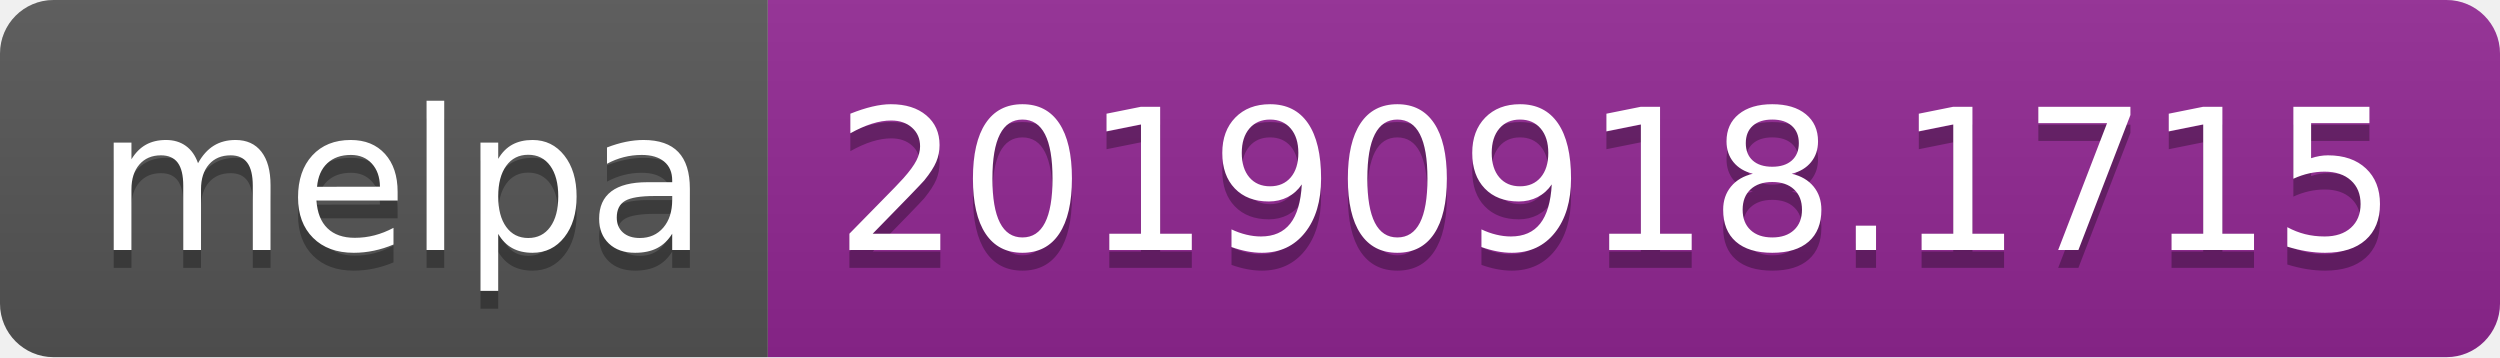
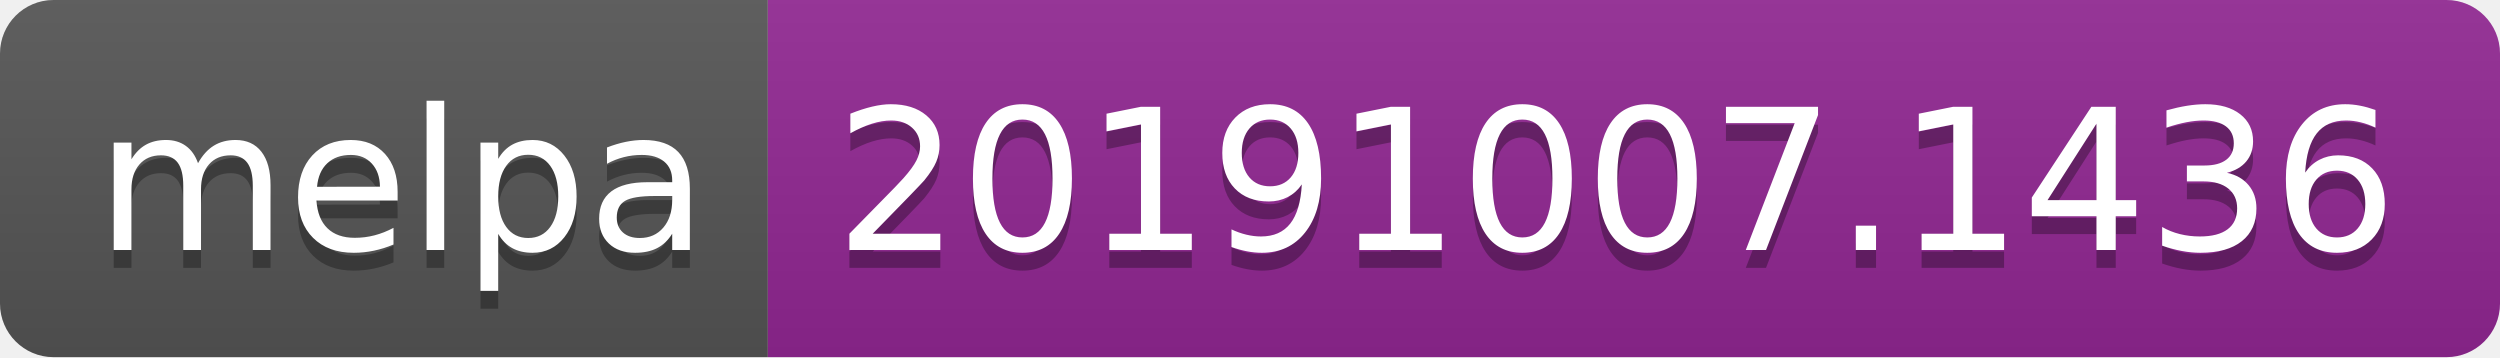
<svg xmlns="http://www.w3.org/2000/svg" width="140" height="20">
  <linearGradient id="b" x2="0" y2="100%">
    <stop offset="0" stop-color="#bbb" stop-opacity=".1" />
    <stop offset="1" stop-opacity=".1" />
  </linearGradient>
  <clipPath id="a">
    <rect width="140" height="20" rx="3" fill="#fff" />
  </clipPath>
  <g clip-path="url(#a)">
    <path fill="#555" d="M0 0h43v20H0z" />
    <path fill="#922793" d="M43 0h97v20H43z" />
    <path fill="url(#b)" d="M0 0h140v20H0z" />
  </g>
  <g fill="#fff" text-anchor="middle" font-family="DejaVu Sans,Verdana,Geneva,sans-serif" font-size="110">
    <text x="225" y="150" fill="#010101" fill-opacity=".3" transform="scale(.1)" textLength="330">melpa</text>
    <text x="225" y="140" transform="scale(.1)" textLength="330">melpa</text>
-     <text x="905" y="150" fill="#010101" fill-opacity=".3" transform="scale(.1)" textLength="870">20190918.1715</text>
-     <text x="905" y="140" transform="scale(.1)" textLength="870">20190918.1715</text>
+     <text x="905" y="150" fill="#010101" fill-opacity=".3" transform="scale(.1)" textLength="870">20191007.1436</text>
+     <text x="905" y="140" transform="scale(.1)" textLength="870">20191007.1436</text>
  </g>
</svg>
